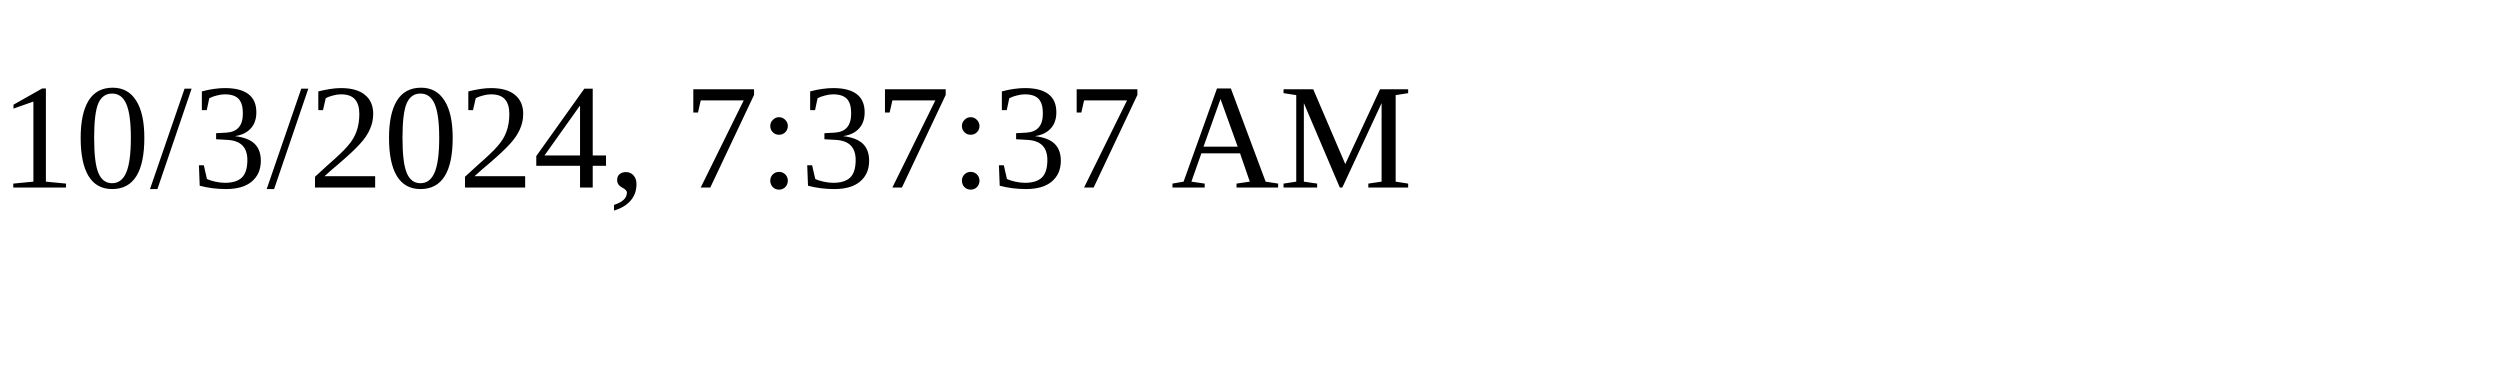
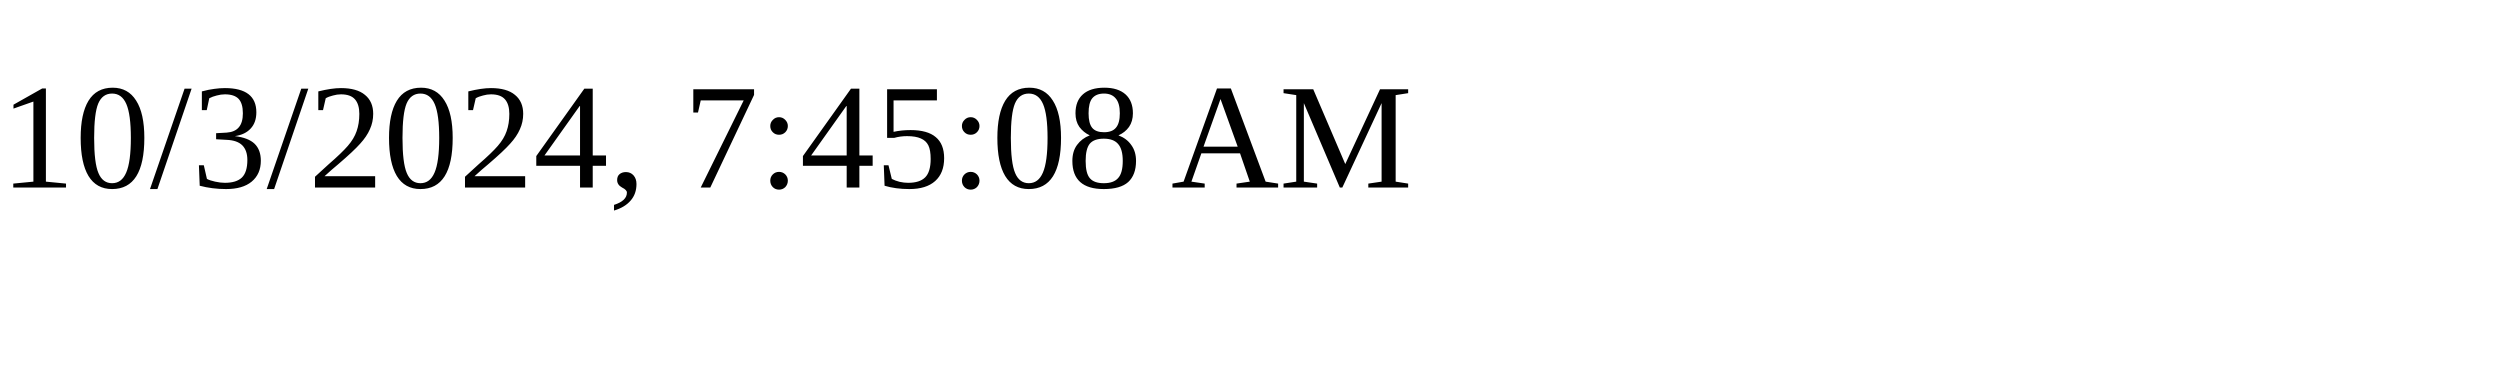
<svg xmlns="http://www.w3.org/2000/svg" height="30" width="200">
-   <text x="0" y="15">10/3/2024, 7:37:37 AM</text>
+   <text x="0" y="15">10/3/2024, 7:45:08 AM</text>
</svg>
